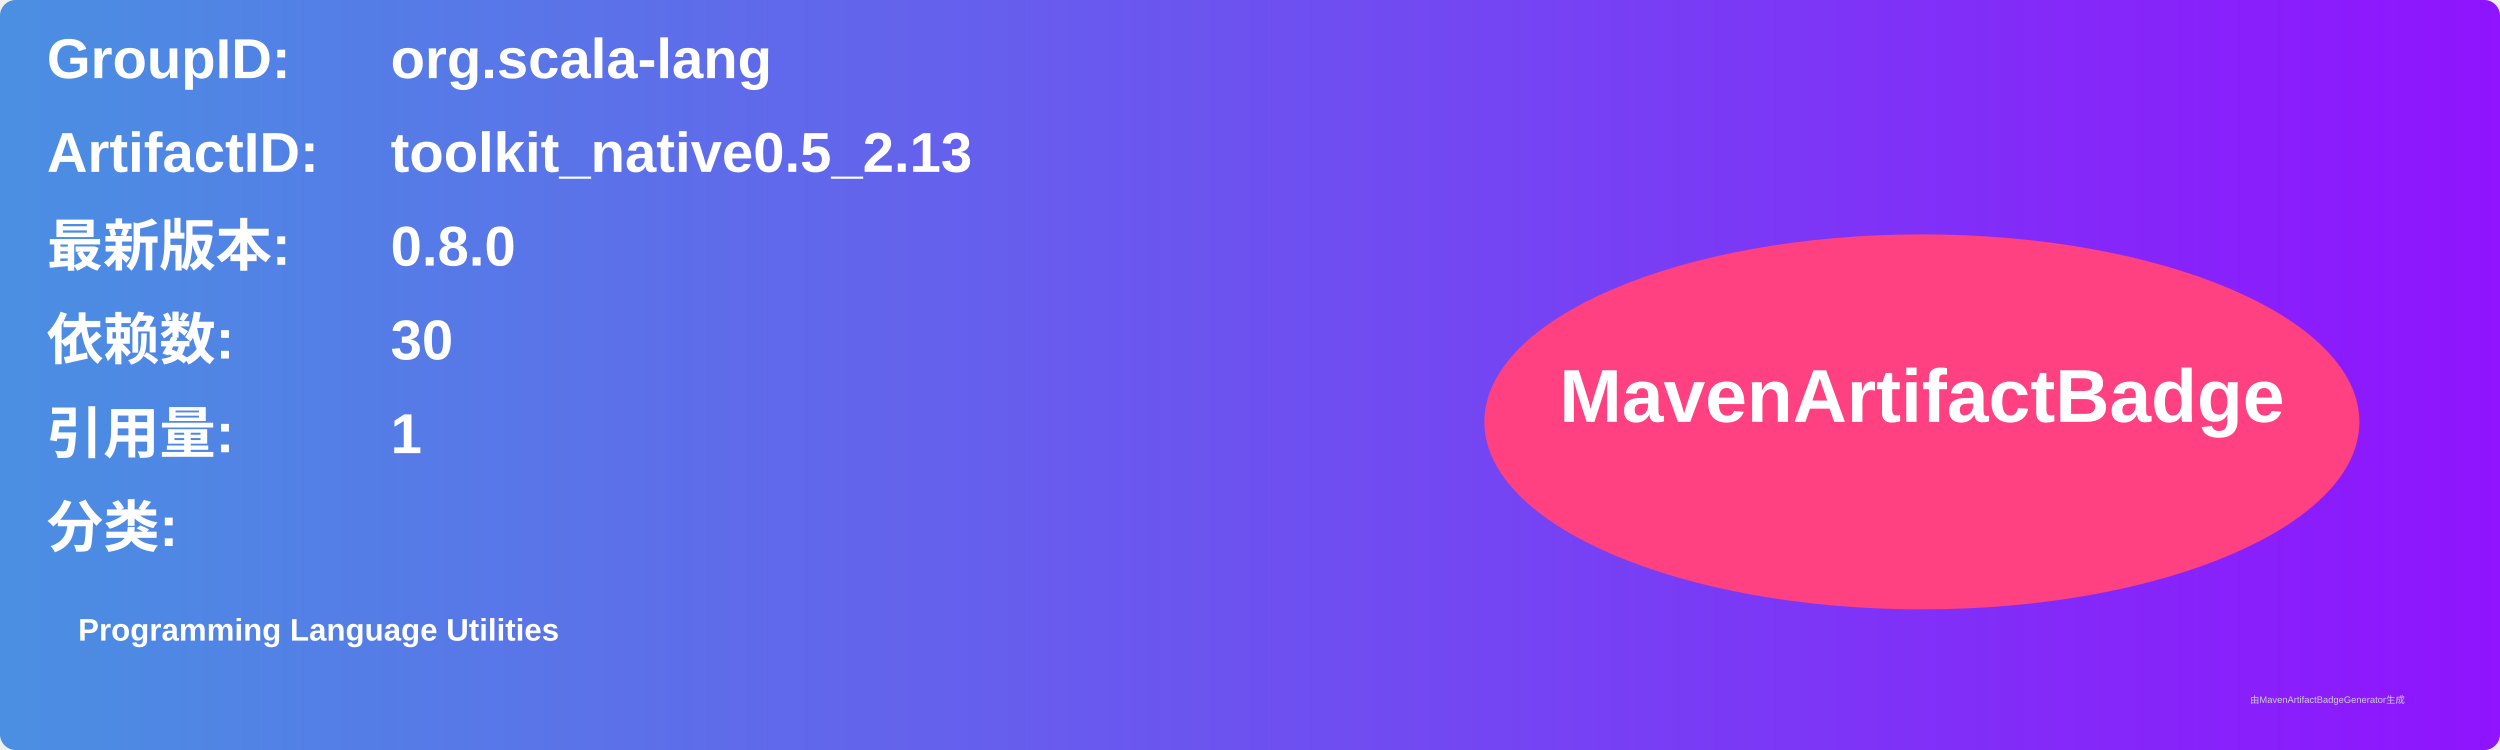
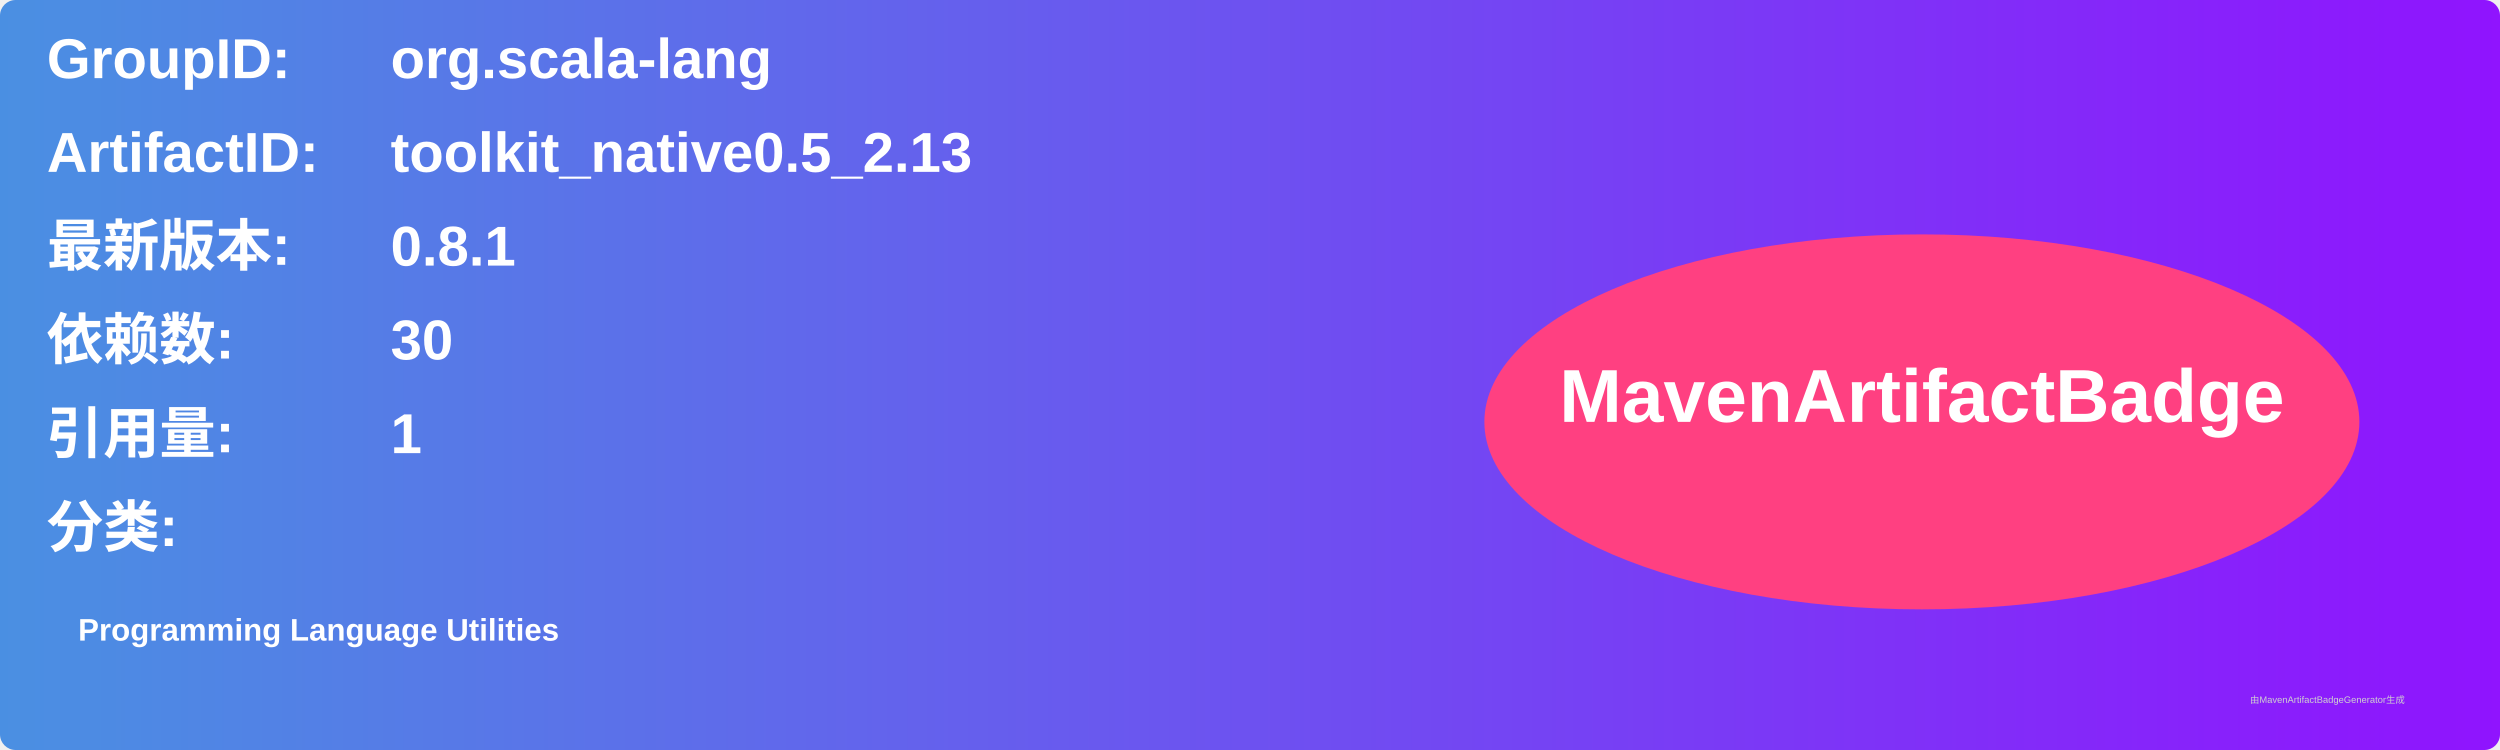
<svg xmlns="http://www.w3.org/2000/svg" width="800" height="240" viewBox="0 0 800 240">
  <linearGradient id="grad" x1="0%" y1="0%" x2="100%" y2="0%">
    <stop offset="0%" stop-color="#4a90e2" />
    <stop offset="100%" stop-color="#9013fe" />
  </linearGradient>
  <rect width="100%" height="100%" rx="5" ry="5" fill="url(#grad)" />
  <g transform="translate(15, 15)">
    <text x="0" y="10" font-family="Arial" font-size="18" fill="white" font-weight="bold" width="260">GroupID:</text>
    <text x="110" y="10" font-family="Arial" font-size="18" fill="white" font-weight="bold" width="460">org.scala-lang</text>
    <text x="0" y="40" font-family="Arial" font-size="18" fill="white" font-weight="bold" width="260">ArtifactID:</text>
    <text x="110" y="40" font-family="Arial" font-size="18" fill="white" font-weight="bold" width="460">toolkit_native0.5_2.13</text>
    <text x="0" y="70" font-family="Arial" font-size="18" fill="white" font-weight="bold">最新版本:</text>
    <text x="110" y="70" font-family="Arial" font-size="18" fill="white" font-weight="bold">
-       <tspan font-weight="bold">0.8.0</tspan>
+       <tspan font-weight="bold">0.8.1</tspan>
    </text>
    <text x="0" y="100" font-family="Arial" font-size="18" fill="white" font-weight="bold">依赖数: </text>
    <text x="110" y="100" font-family="Arial" font-size="18" fill="white">
      <tspan font-weight="bold">30</tspan>
    </text>
    <text x="0" y="130" font-family="Arial" font-size="18" fill="white" font-weight="bold">引用量: </text>
    <text x="110" y="130" font-family="Arial" font-size="18" fill="white">
      <tspan font-weight="bold">1</tspan>
    </text>
    <text x="0" y="160" font-family="Arial" font-size="18" fill="white" font-weight="bold">分类:</text>
    <text x="10" y="190" font-family="Arial" font-size="10" fill="white">
      <tspan font-weight="bold">Programming Language Utilities</tspan>
    </text>
    <ellipse cx="600" cy="120" rx="140" ry="60" fill="#ff4081" />
    <text x="600" y="120" text-anchor="middle" font-family="Arial" font-size="24" fill="white" font-weight="bold">MavenArtifactBadge</text>
  </g>
  <text x="720" y="225" font-family="Arial" font-size="3" fill="#d0d0d0">由MavenArtifactBadgeGenerator生成</text>
</svg>
